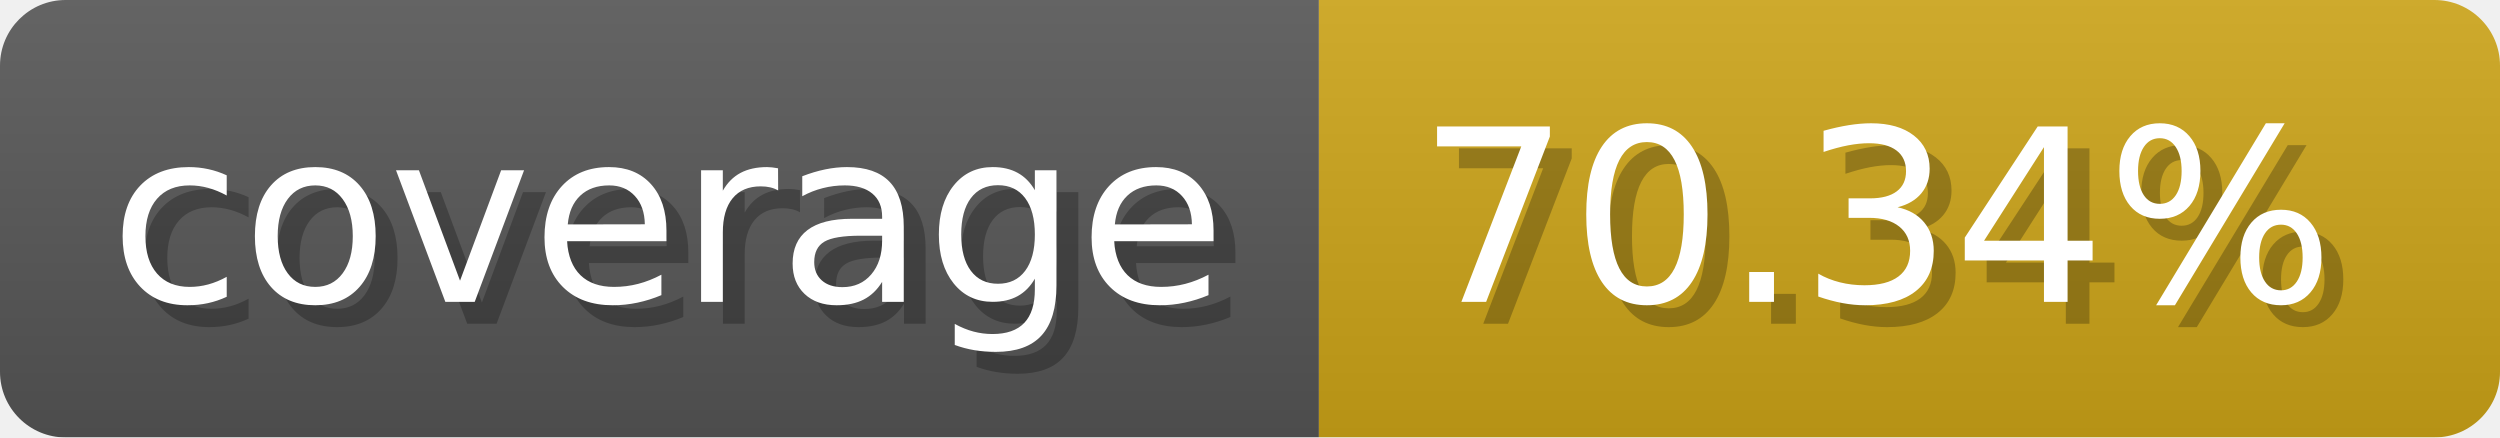
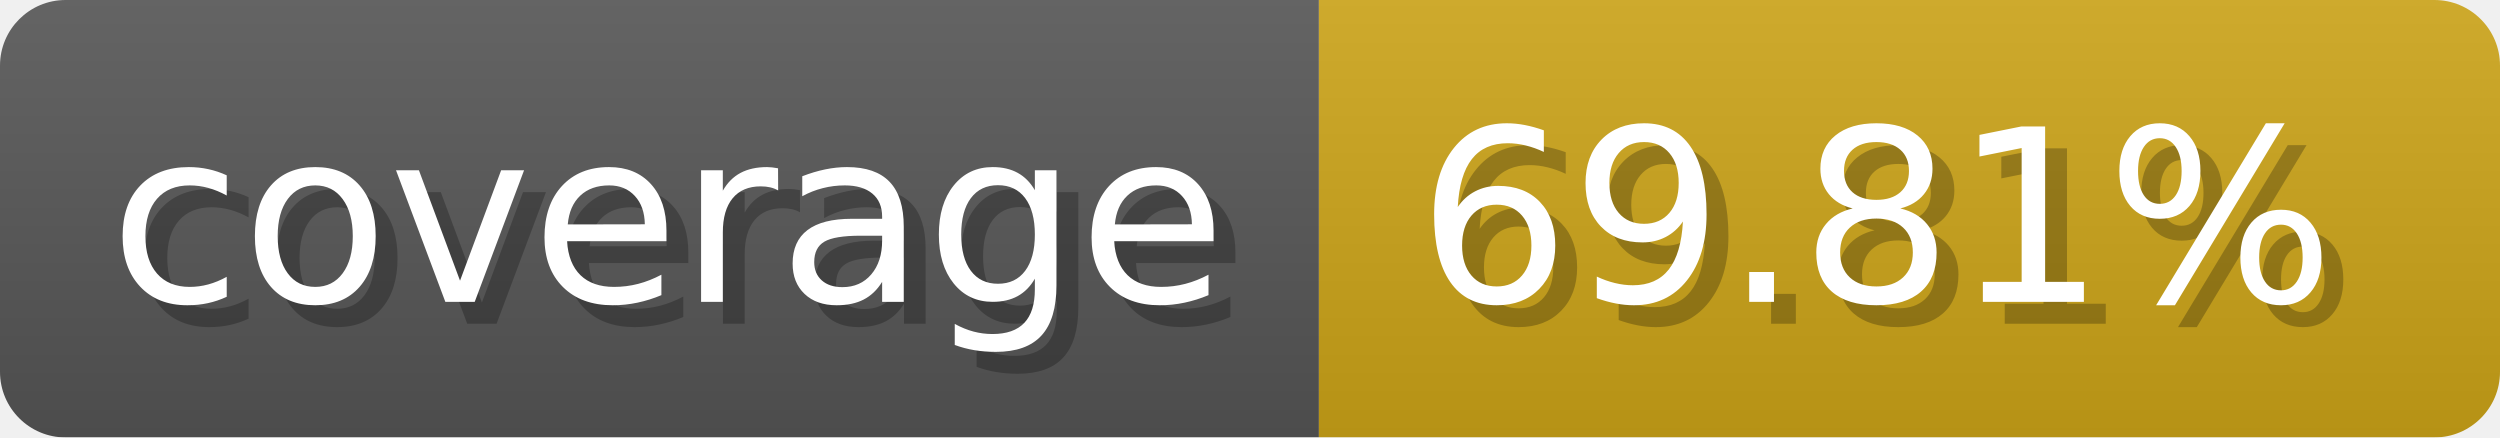
- <svg xmlns="http://www.w3.org/2000/svg" width="114.3" height="20" viewBox="0 0 1143 200" role="img" aria-label="coverage: 70.34%">
+ <svg xmlns="http://www.w3.org/2000/svg" width="114.3" height="20" viewBox="0 0 1143 200" role="img" aria-label="coverage: 69.81%">
  <linearGradient id="a" x2="0" y2="100%">
    <stop offset="0" stop-opacity=".1" stop-color="#EEE" />
    <stop offset="1" stop-opacity=".1" />
  </linearGradient>
  <mask id="m">
    <rect width="1143" height="200" rx="30" fill="#FFF" />
  </mask>
  <g mask="url(#m)">
    <rect width="603" height="200" fill="#555" />
    <rect width="540" height="200" fill="#cba317" x="603" />
    <rect width="1143" height="200" fill="url(#a)" />
  </g>
  <g aria-hidden="true" fill="#fff" text-anchor="start" font-family="Verdana,DejaVu Sans,sans-serif" font-size="110">
    <text x="60" y="148" textLength="503" fill="#000" opacity="0.25">coverage</text>
    <text x="50" y="138" textLength="503">coverage</text>
-     <text x="658" y="148" textLength="440" fill="#000" opacity="0.25">70.34%</text>
-     <text x="648" y="138" textLength="440">70.34%</text>
+     <text x="658" y="148" textLength="440" fill="#000" opacity="0.25">69.81%</text>
+     <text x="648" y="138" textLength="440">69.81%</text>
  </g>
</svg>
